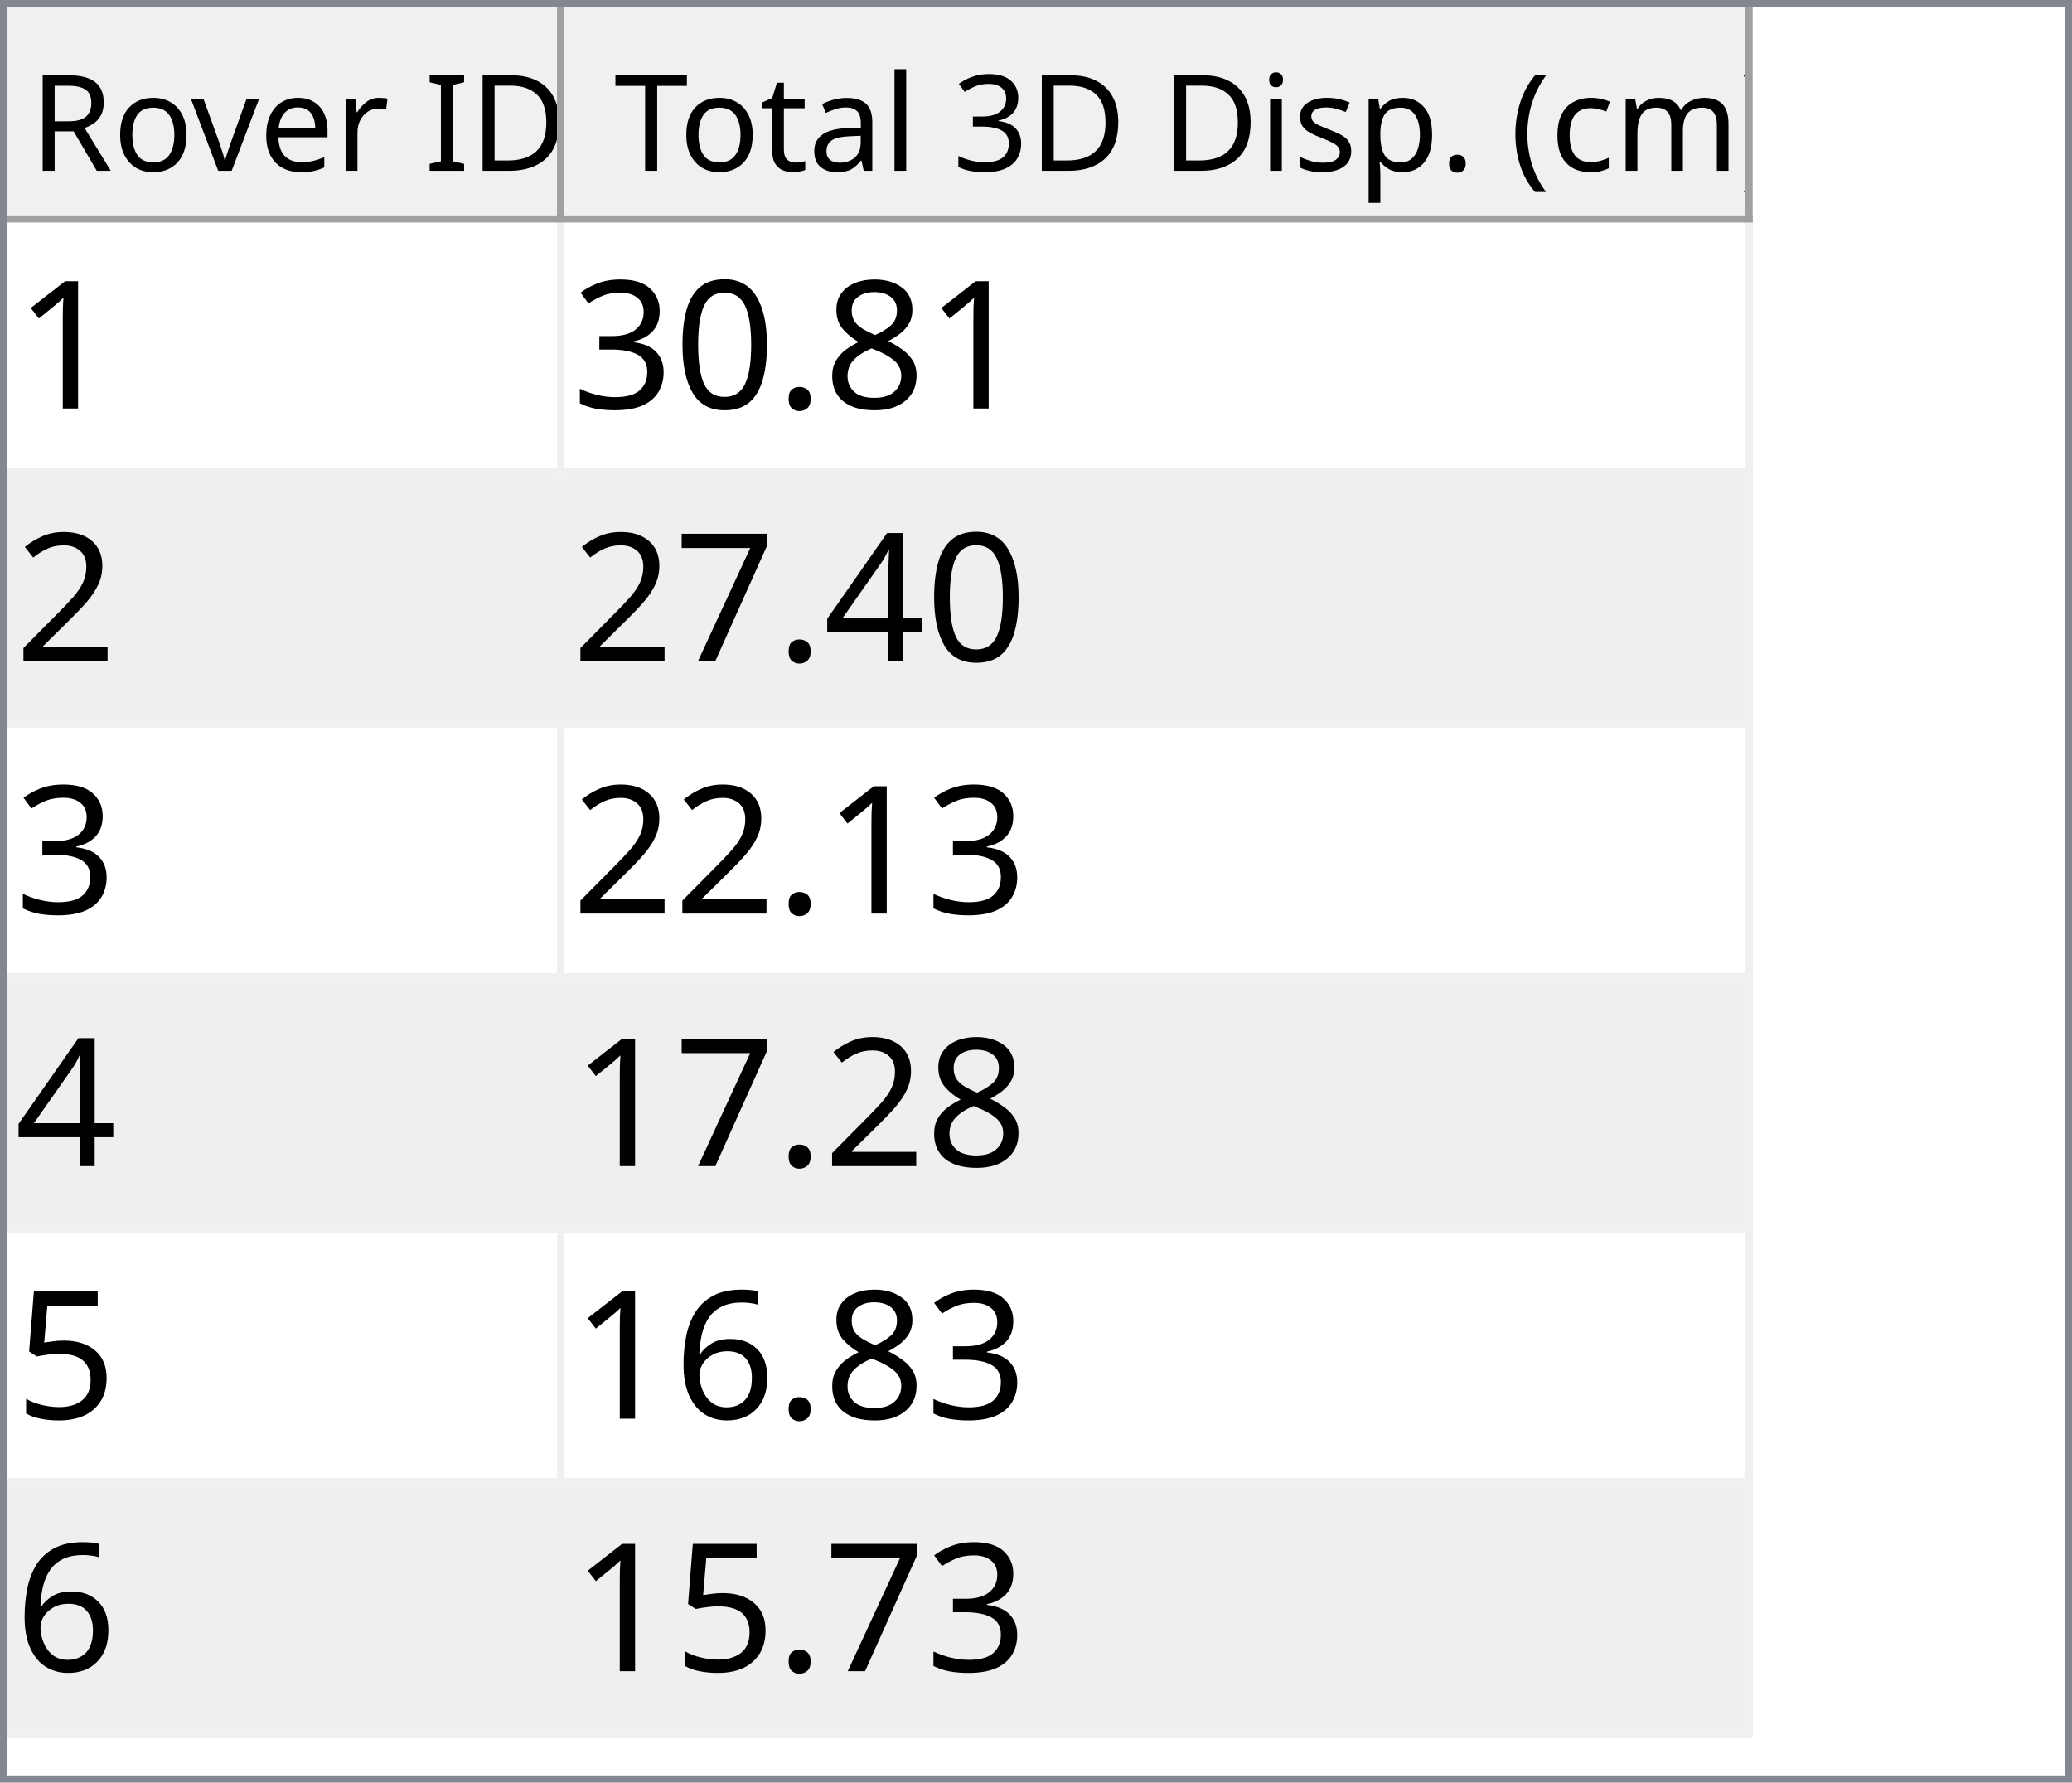
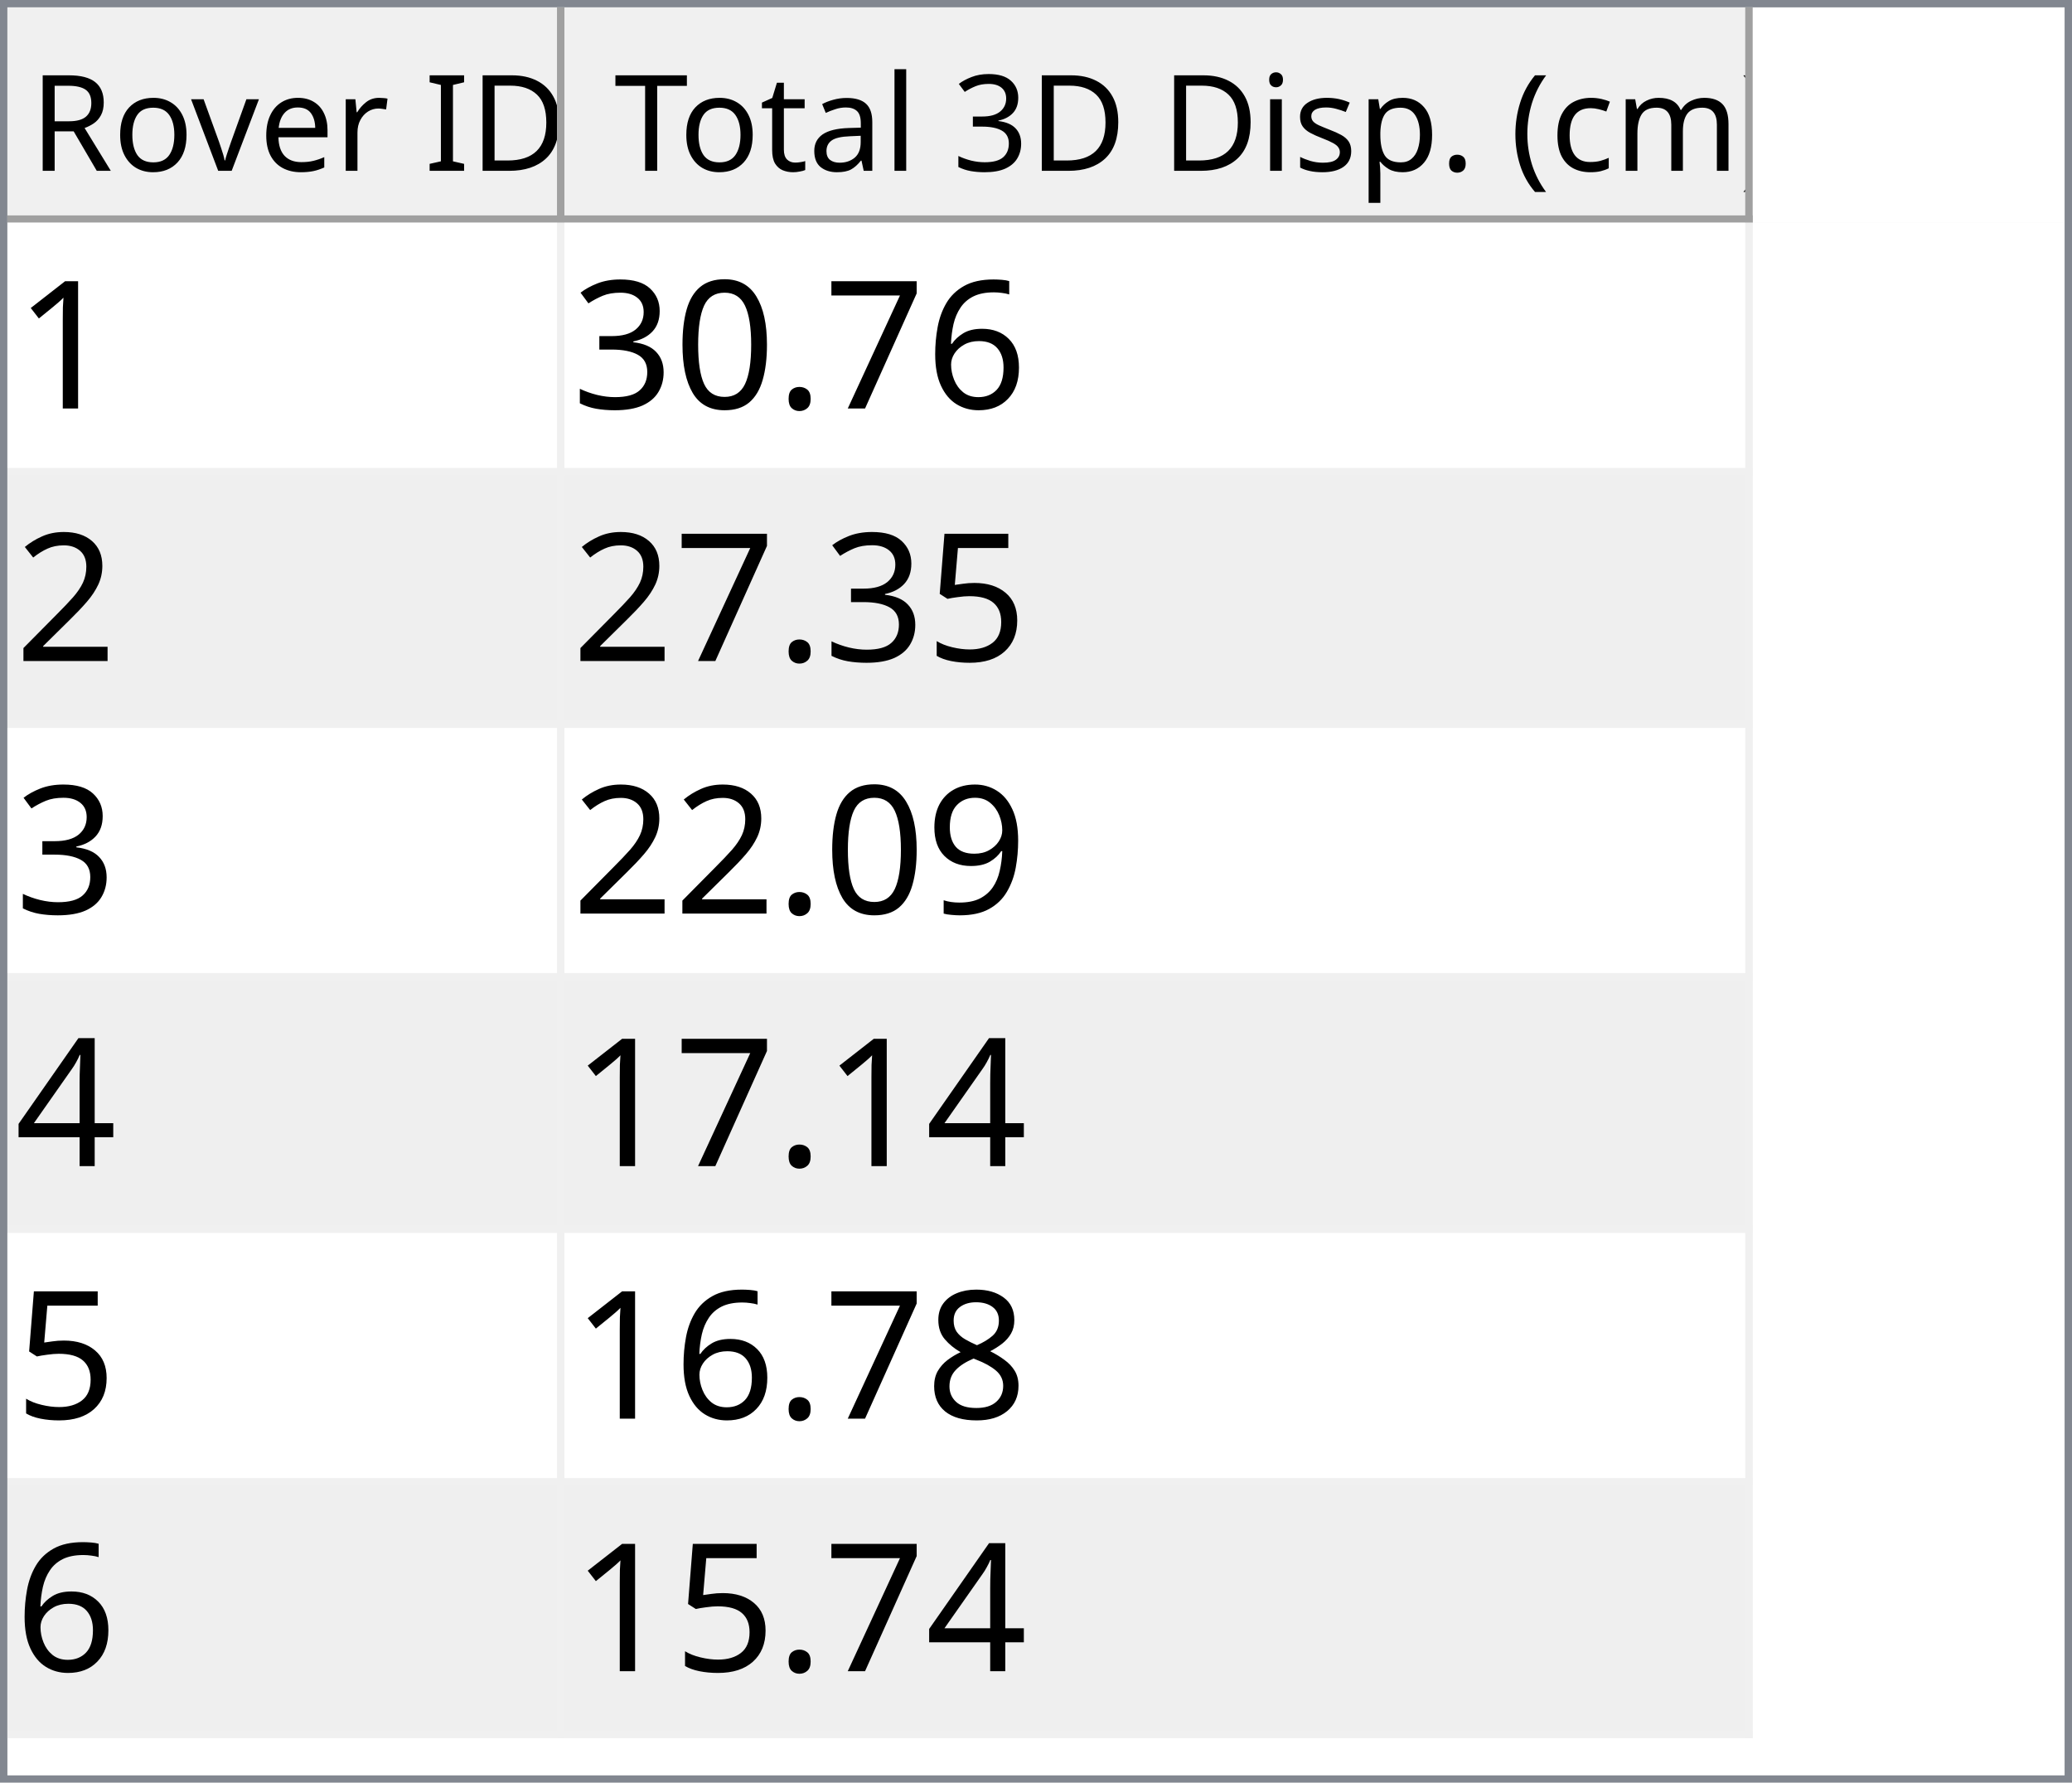
<svg xmlns="http://www.w3.org/2000/svg" style="fill-opacity:1; color-rendering:auto; color-interpolation:auto; text-rendering:auto; stroke:black; stroke-linecap:square; stroke-miterlimit:10; shape-rendering:auto; stroke-opacity:1; fill:black; stroke-dasharray:none; font-weight:normal; stroke-width:1; font-family:'Dialog'; font-style:normal; stroke-linejoin:miter; font-size:12px; stroke-dashoffset:0; image-rendering:auto;" width="279" height="240">
  <defs id="genericDefs" />
  <g>
    <defs id="defs1">
      <clipPath clipPathUnits="userSpaceOnUse" id="clipPath1">
        <path d="M0 0 L279 0 L279 240 L0 240 L0 0 Z" />
      </clipPath>
      <clipPath clipPathUnits="userSpaceOnUse" id="clipPath2">
        <path d="M0 0 L0 240 L279 240 L279 0 Z" />
      </clipPath>
      <clipPath clipPathUnits="userSpaceOnUse" id="clipPath3">
        <path d="M0 0 L0 29 L277 29 L277 0 Z" />
      </clipPath>
      <clipPath clipPathUnits="userSpaceOnUse" id="clipPath4">
        <path d="M0 0 L0 29 L75 29 L75 0 Z" />
      </clipPath>
      <clipPath clipPathUnits="userSpaceOnUse" id="clipPath5">
        <path d="M1 1 L1 28 L74 28 L74 1 Z" />
      </clipPath>
      <clipPath clipPathUnits="userSpaceOnUse" id="clipPath6">
        <path d="M0 0 L0 27 L73 27 L73 0 Z" />
      </clipPath>
      <clipPath clipPathUnits="userSpaceOnUse" id="clipPath7">
        <path d="M-0.5 -0.5 L-0.5 28.5 L74.5 28.5 L74.5 -0.5 Z" />
      </clipPath>
      <clipPath clipPathUnits="userSpaceOnUse" id="clipPath8">
        <path d="M0 0 L0 29 L160 29 L160 0 Z" />
      </clipPath>
      <clipPath clipPathUnits="userSpaceOnUse" id="clipPath9">
        <path d="M1 1 L1 28 L159 28 L159 1 Z" />
      </clipPath>
      <clipPath clipPathUnits="userSpaceOnUse" id="clipPath10">
        <path d="M0 0 L0 27 L158 27 L158 0 Z" />
      </clipPath>
      <clipPath clipPathUnits="userSpaceOnUse" id="clipPath11">
        <path d="M-0.5 -0.5 L-0.5 28.5 L159.5 28.5 L159.5 -0.5 Z" />
      </clipPath>
      <clipPath clipPathUnits="userSpaceOnUse" id="clipPath12">
        <path d="M0 0 L0 209 L277 209 L277 0 Z" />
      </clipPath>
      <clipPath clipPathUnits="userSpaceOnUse" id="clipPath13">
        <path d="M0 0 L0 204 L235 204 L235 0 Z" />
      </clipPath>
      <clipPath clipPathUnits="userSpaceOnUse" id="clipPath14">
        <path d="M-0.5 -0.5 L-0.5 203.5 L234.5 203.5 L234.5 -0.5 Z" />
      </clipPath>
      <clipPath clipPathUnits="userSpaceOnUse" id="clipPath15">
        <path d="M0 0 L0 33 L74 33 L74 0 Z" />
      </clipPath>
      <clipPath clipPathUnits="userSpaceOnUse" id="clipPath16">
        <path d="M0 0 L0 33 L159 33 L159 0 Z" />
      </clipPath>
      <font horiz-adv-x="64.551" id="font1">
        <font-face ascent="107.91" descent="25.098" units-per-em="100" style="font-style:normal; font-family:Segoe UI; font-weight:normal;" />
        <missing-glyph horiz-adv-x="64.551" d="M8.109 0 L8.109 68.266 L56.453 68.266 L56.453 0 L8.109 0 ZM15.328 7.234 L49.219 7.234 L49.219 61.031 L15.328 61.031 L15.328 7.234 Z" />
        <glyph unicode="D" horiz-adv-x="70.117" d="M9.188 0 L9.188 70.016 L28.516 70.016 Q65.531 70.016 65.531 35.891 Q65.531 19.672 55.25 9.836 Q44.969 0 27.734 0 L9.188 0 ZM17.391 62.594 L17.391 7.422 L27.828 7.422 Q41.609 7.422 49.273 14.797 Q56.938 22.172 56.938 35.688 Q56.938 62.594 28.328 62.594 L17.391 62.594 Z" />
        <glyph unicode="I" horiz-adv-x="26.611" d="M17.391 0 L9.188 0 L9.188 70.016 L17.391 70.016 L17.391 0 Z" />
        <glyph unicode=" " horiz-adv-x="27.393" d="" />
        <glyph unicode="r" horiz-adv-x="34.766" d="M34.188 41.891 Q32.078 43.5 28.125 43.5 Q23 43.5 19.555 38.672 Q16.109 33.844 16.109 25.484 L16.109 0 L8.109 0 L8.109 50 L16.109 50 L16.109 39.703 L16.312 39.703 Q18.016 44.969 21.531 47.922 Q25.047 50.875 29.391 50.875 Q32.516 50.875 34.188 50.203 L34.188 41.891 Z" />
        <glyph unicode="e" horiz-adv-x="52.295" d="M48.297 23 L12.984 23 Q13.188 14.656 17.484 10.109 Q21.781 5.562 29.297 5.562 Q37.75 5.562 44.828 11.141 L44.828 3.609 Q38.234 -1.172 27.391 -1.172 Q16.797 -1.172 10.742 5.641 Q4.688 12.453 4.688 24.812 Q4.688 36.469 11.305 43.82 Q17.922 51.172 27.734 51.172 Q37.547 51.172 42.922 44.828 Q48.297 38.484 48.297 27.203 L48.297 23 ZM40.094 29.781 Q40.047 36.719 36.75 40.578 Q33.453 44.438 27.594 44.438 Q21.922 44.438 17.969 40.383 Q14.016 36.328 13.094 29.781 L40.094 29.781 Z" />
        <glyph unicode="v" horiz-adv-x="47.9" d="M47.406 50 L27.484 0 L19.625 0 L0.688 50 L9.469 50 L22.172 13.672 Q23.578 9.672 23.922 6.688 L24.125 6.688 Q24.609 10.453 25.688 13.484 L38.969 50 L47.406 50 Z" />
        <glyph unicode="o" horiz-adv-x="58.594" d="M29 -1.172 Q17.922 -1.172 11.305 5.836 Q4.688 12.844 4.688 24.422 Q4.688 37.016 11.57 44.094 Q18.453 51.172 30.172 51.172 Q41.359 51.172 47.633 44.289 Q53.906 37.406 53.906 25.203 Q53.906 13.234 47.141 6.031 Q40.375 -1.172 29 -1.172 ZM29.594 44.438 Q21.875 44.438 17.383 39.188 Q12.891 33.938 12.891 24.703 Q12.891 15.828 17.43 10.695 Q21.969 5.562 29.594 5.562 Q37.359 5.562 41.531 10.594 Q45.703 15.625 45.703 24.906 Q45.703 34.281 41.531 39.359 Q37.359 44.438 29.594 44.438 Z" />
        <glyph unicode="R" horiz-adv-x="59.814" d="M59.375 0 L49.609 0 L37.891 19.625 Q36.281 22.359 34.766 24.289 Q33.25 26.219 31.664 27.438 Q30.078 28.656 28.25 29.219 Q26.422 29.781 24.125 29.781 L17.391 29.781 L17.391 0 L9.188 0 L9.188 70.016 L30.078 70.016 Q34.672 70.016 38.555 68.867 Q42.438 67.719 45.289 65.375 Q48.141 63.031 49.758 59.547 Q51.375 56.062 51.375 51.375 Q51.375 47.703 50.273 44.656 Q49.172 41.609 47.148 39.211 Q45.125 36.812 42.266 35.133 Q39.406 33.453 35.844 32.516 L35.844 32.328 Q37.594 31.547 38.891 30.547 Q40.188 29.547 41.359 28.18 Q42.531 26.812 43.68 25.078 Q44.828 23.344 46.234 21.047 L59.375 0 ZM17.391 62.594 L17.391 37.203 L28.516 37.203 Q31.594 37.203 34.203 38.133 Q36.812 39.062 38.719 40.797 Q40.625 42.531 41.703 45.047 Q42.781 47.562 42.781 50.688 Q42.781 56.297 39.141 59.445 Q35.5 62.594 28.609 62.594 L17.391 62.594 Z" />
        <glyph unicode=")" horiz-adv-x="30.176" d="M8.297 -15.922 L1.172 -15.922 Q16.406 2.344 16.406 26.812 Q16.406 51.469 1.078 70.016 L8.297 70.016 Q23.531 52.156 23.531 26.703 Q23.531 1.375 8.297 -15.922 Z" />
        <glyph unicode="m" horiz-adv-x="86.133" d="M79.109 0 L71.094 0 L71.094 28.719 Q71.094 37.016 68.531 40.727 Q65.969 44.438 59.906 44.438 Q54.781 44.438 51.195 39.75 Q47.609 35.062 47.609 28.516 L47.609 0 L39.594 0 L39.594 29.688 Q39.594 44.438 28.219 44.438 Q22.953 44.438 19.531 40.016 Q16.109 35.594 16.109 28.516 L16.109 0 L8.109 0 L8.109 50 L16.109 50 L16.109 42.094 L16.312 42.094 Q21.625 51.172 31.844 51.172 Q36.969 51.172 40.773 48.312 Q44.578 45.453 46 40.828 Q51.562 51.172 62.594 51.172 Q79.109 51.172 79.109 30.812 L79.109 0 Z" />
        <glyph unicode="c" horiz-adv-x="46.191" d="M42.188 2.297 Q36.422 -1.172 28.516 -1.172 Q17.828 -1.172 11.258 5.789 Q4.688 12.75 4.688 23.828 Q4.688 36.188 11.766 43.68 Q18.844 51.172 30.672 51.172 Q37.25 51.172 42.281 48.734 L42.281 40.531 Q36.719 44.438 30.375 44.438 Q22.703 44.438 17.797 38.945 Q12.891 33.453 12.891 24.516 Q12.891 15.719 17.508 10.641 Q22.125 5.562 29.891 5.562 Q36.422 5.562 42.188 9.906 L42.188 2.297 Z" />
        <glyph unicode="(" horiz-adv-x="30.176" d="M29.109 -15.922 L21.969 -15.922 Q6.844 1.375 6.844 26.703 Q6.844 52.156 21.969 70.016 L29.203 70.016 Q13.875 51.469 13.875 26.812 Q13.875 2.344 29.109 -15.922 Z" />
        <glyph unicode="." horiz-adv-x="21.68" d="M10.891 -1.078 Q8.641 -1.078 7.055 0.539 Q5.469 2.156 5.469 4.391 Q5.469 6.641 7.055 8.273 Q8.641 9.906 10.891 9.906 Q13.188 9.906 14.797 8.273 Q16.406 6.641 16.406 4.391 Q16.406 2.156 14.797 0.539 Q13.188 -1.078 10.891 -1.078 Z" />
        <glyph unicode="p" horiz-adv-x="58.789" d="M16.312 7.234 L16.109 7.234 L16.109 -23 L8.109 -23 L8.109 50 L16.109 50 L16.109 41.219 L16.312 41.219 Q22.219 51.172 33.594 51.172 Q43.266 51.172 48.688 44.461 Q54.109 37.75 54.109 26.469 Q54.109 13.922 48 6.375 Q41.891 -1.172 31.297 -1.172 Q21.578 -1.172 16.312 7.234 ZM16.109 27.391 L16.109 20.406 Q16.109 14.203 20.141 9.883 Q24.172 5.562 30.375 5.562 Q37.641 5.562 41.773 11.133 Q45.906 16.703 45.906 26.609 Q45.906 34.969 42.047 39.703 Q38.188 44.438 31.594 44.438 Q24.609 44.438 20.359 39.578 Q16.109 34.719 16.109 27.391 Z" />
        <glyph unicode="s" horiz-adv-x="42.432" d="M5.078 1.812 L5.078 10.406 Q11.625 5.562 19.484 5.562 Q30.031 5.562 30.031 12.594 Q30.031 14.594 29.125 15.992 Q28.219 17.391 26.68 18.461 Q25.141 19.531 23.07 20.383 Q21 21.234 18.609 22.172 Q15.281 23.484 12.766 24.828 Q10.25 26.172 8.57 27.859 Q6.891 29.547 6.031 31.695 Q5.172 33.844 5.172 36.719 Q5.172 40.234 6.789 42.945 Q8.406 45.656 11.086 47.484 Q13.766 49.312 17.211 50.242 Q20.656 51.172 24.312 51.172 Q30.812 51.172 35.938 48.922 L35.938 40.828 Q30.422 44.438 23.25 44.438 Q21 44.438 19.195 43.922 Q17.391 43.406 16.094 42.477 Q14.797 41.547 14.086 40.258 Q13.375 38.969 13.375 37.406 Q13.375 35.453 14.086 34.133 Q14.797 32.812 16.164 31.789 Q17.531 30.766 19.484 29.938 Q21.438 29.109 23.922 28.125 Q27.25 26.859 29.883 25.516 Q32.516 24.172 34.375 22.484 Q36.234 20.797 37.234 18.602 Q38.234 16.406 38.234 13.375 Q38.234 9.672 36.602 6.938 Q34.969 4.203 32.234 2.398 Q29.5 0.594 25.93 -0.289 Q22.359 -1.172 18.453 -1.172 Q10.75 -1.172 5.078 1.812 Z" />
        <glyph unicode="i" horiz-adv-x="24.219" d="M12.203 62.703 Q10.062 62.703 8.547 64.164 Q7.031 65.625 7.031 67.875 Q7.031 70.125 8.547 71.609 Q10.062 73.094 12.203 73.094 Q14.406 73.094 15.945 71.609 Q17.484 70.125 17.484 67.875 Q17.484 65.719 15.945 64.211 Q14.406 62.703 12.203 62.703 ZM16.109 0 L8.109 0 L8.109 50 L16.109 50 L16.109 0 Z" />
        <glyph unicode="3" horiz-adv-x="53.906" d="M46.531 19.828 Q46.531 15.094 44.75 11.211 Q42.969 7.328 39.719 4.57 Q36.469 1.812 31.93 0.297 Q27.391 -1.219 21.922 -1.219 Q11.922 -1.219 6 2.594 L6 11.188 Q13.094 5.609 22.219 5.609 Q25.875 5.609 28.828 6.539 Q31.781 7.469 33.906 9.227 Q36.031 10.984 37.18 13.477 Q38.328 15.969 38.328 19.094 Q38.328 32.812 18.797 32.812 L12.984 32.812 L12.984 39.594 L18.5 39.594 Q35.797 39.594 35.797 52.484 Q35.797 64.406 22.609 64.406 Q15.188 64.406 8.688 59.422 L8.688 67.188 Q15.375 71.188 24.609 71.188 Q29 71.188 32.57 69.969 Q36.141 68.75 38.68 66.555 Q41.219 64.359 42.609 61.281 Q44 58.203 44 54.5 Q44 40.672 30.031 36.719 L30.031 36.531 Q33.594 36.141 36.625 34.797 Q39.656 33.453 41.852 31.305 Q44.047 29.156 45.289 26.25 Q46.531 23.344 46.531 19.828 Z" />
        <glyph unicode="l" horiz-adv-x="24.219" d="M16.109 0 L8.109 0 L8.109 74.031 L16.109 74.031 L16.109 0 Z" />
        <glyph unicode="a" horiz-adv-x="50.879" d="M43.891 0 L35.891 0 L35.891 7.812 L35.688 7.812 Q30.469 -1.172 20.312 -1.172 Q12.844 -1.172 8.617 2.781 Q4.391 6.734 4.391 13.281 Q4.391 27.297 20.906 29.594 L35.891 31.688 Q35.891 44.438 25.594 44.438 Q16.547 44.438 9.281 38.281 L9.281 46.484 Q16.656 51.172 26.266 51.172 Q43.891 51.172 43.891 32.516 L43.891 0 ZM35.891 25.297 L23.828 23.641 Q18.266 22.859 15.43 20.875 Q12.594 18.891 12.594 13.875 Q12.594 10.203 15.211 7.883 Q17.828 5.562 22.172 5.562 Q28.125 5.562 32.008 9.742 Q35.891 13.922 35.891 20.312 L35.891 25.297 Z" />
        <glyph unicode="t" horiz-adv-x="33.887" d="M31.297 0.484 Q28.469 -1.078 23.828 -1.078 Q10.688 -1.078 10.688 13.578 L10.688 43.172 L2.094 43.172 L2.094 50 L10.688 50 L10.688 62.203 L18.703 64.797 L18.703 50 L31.297 50 L31.297 43.172 L18.703 43.172 L18.703 14.984 Q18.703 9.969 20.414 7.82 Q22.125 5.672 26.078 5.672 Q29.109 5.672 31.297 7.328 L31.297 0.484 Z" />
        <glyph unicode="T" horiz-adv-x="52.393" d="M50.594 62.594 L30.375 62.594 L30.375 0 L22.172 0 L22.172 62.594 L2 62.594 L2 70.016 L50.594 70.016 L50.594 62.594 Z" />
      </font>
      <font horiz-adv-x="75.0" id="font2">
        <font-face ascent="100.537" descent="21.973" units-per-em="100" style="font-style:normal; font-family:sans-serif; font-weight:normal;" />
        <missing-glyph horiz-adv-x="75.0" d="M12.5 0 L12.5 62.5 L62.5 62.5 L62.5 0 L12.5 0 ZM14.062 1.562 L60.938 1.562 L60.938 60.938 L14.062 60.938 L14.062 1.562 Z" />
        <glyph unicode="1" horiz-adv-x="55.615" d="M37.25 0 L28.469 0 L28.469 56 Q25.297 52.984 20.141 49.953 Q14.984 46.922 10.891 45.406 L10.891 53.906 Q18.266 57.375 23.781 62.305 Q29.297 67.234 31.594 71.875 L37.25 71.875 L37.25 0 Z" />
-         <glyph unicode="8" horiz-adv-x="55.615" d="M17.672 38.812 Q12.203 40.828 9.57 44.539 Q6.938 48.25 6.938 53.422 Q6.938 61.234 12.555 66.555 Q18.172 71.875 27.484 71.875 Q36.859 71.875 42.578 66.43 Q48.297 60.984 48.297 53.172 Q48.297 48.188 45.68 44.508 Q43.062 40.828 37.75 38.812 Q44.344 36.672 47.781 31.883 Q51.219 27.094 51.219 20.453 Q51.219 11.281 44.727 5.031 Q38.234 -1.219 27.641 -1.219 Q17.047 -1.219 10.547 5.055 Q4.047 11.328 4.047 20.703 Q4.047 27.688 7.594 32.398 Q11.141 37.109 17.672 38.812 ZM15.922 53.719 Q15.922 48.641 19.195 45.414 Q22.469 42.188 27.688 42.188 Q32.766 42.188 36.016 45.383 Q39.266 48.578 39.266 53.219 Q39.266 58.062 35.914 61.359 Q32.562 64.656 27.594 64.656 Q22.562 64.656 19.242 61.43 Q15.922 58.203 15.922 53.719 ZM13.094 20.656 Q13.094 16.891 14.875 13.375 Q16.656 9.859 20.172 7.93 Q23.688 6 27.734 6 Q34.031 6 38.133 10.055 Q42.234 14.109 42.234 20.359 Q42.234 26.703 38.016 30.859 Q33.797 35.016 27.438 35.016 Q21.234 35.016 17.164 30.914 Q13.094 26.812 13.094 20.656 Z" />
+         <glyph unicode="6" horiz-adv-x="55.615" d="M49.75 54.047 L41.016 53.375 Q39.844 58.547 37.703 60.891 Q34.125 64.656 28.906 64.656 Q24.703 64.656 21.531 62.312 Q17.391 59.281 14.992 53.469 Q12.594 47.656 12.5 36.922 Q15.672 41.75 20.266 44.094 Q24.859 46.438 29.891 46.438 Q38.672 46.438 44.852 39.969 Q51.031 33.5 51.031 23.25 Q51.031 16.5 48.125 10.719 Q45.219 4.938 40.141 1.859 Q35.062 -1.219 28.609 -1.219 Q17.625 -1.219 10.695 6.859 Q3.766 14.938 3.766 33.5 Q3.766 54.25 11.422 63.672 Q18.109 71.875 29.438 71.875 Q37.891 71.875 43.289 67.141 Q48.688 62.406 49.75 54.047 ZM13.875 23.188 Q13.875 18.656 15.797 14.508 Q17.719 10.359 21.188 8.18 Q24.656 6 28.469 6 Q34.031 6 38.039 10.492 Q42.047 14.984 42.047 22.703 Q42.047 30.125 38.086 34.398 Q34.125 38.672 28.125 38.672 Q22.172 38.672 18.023 34.398 Q13.875 30.125 13.875 23.188 Z" />
+         <glyph unicode="7" horiz-adv-x="55.615" d="M4.734 62.203 L4.734 70.656 L51.078 70.656 L51.078 63.812 Q44.234 56.547 37.523 44.484 Q30.812 32.422 27.156 19.672 Q24.516 10.688 23.781 0 L14.75 0 Q14.891 8.453 18.062 20.414 Q21.234 32.375 27.172 43.484 Q33.109 54.594 39.797 62.203 L4.734 62.203 Z" />
        <glyph unicode="." horiz-adv-x="27.783" d="M9.078 0 L9.078 10.016 L19.094 10.016 L19.094 0 L9.078 0 Z" />
        <glyph unicode="0" horiz-adv-x="55.615" d="M4.156 35.297 Q4.156 48 6.766 55.742 Q9.375 63.484 14.523 67.68 Q19.672 71.875 27.484 71.875 Q33.25 71.875 37.594 69.555 Q41.938 67.234 44.773 62.867 Q47.609 58.5 49.219 52.227 Q50.828 45.953 50.828 35.297 Q50.828 22.703 48.242 14.969 Q45.656 7.234 40.508 3.008 Q35.359 -1.219 27.484 -1.219 Q17.141 -1.219 11.234 6.203 Q4.156 15.141 4.156 35.297 ZM13.188 35.297 Q13.188 17.672 17.312 11.836 Q21.438 6 27.484 6 Q33.547 6 37.672 11.859 Q41.797 17.719 41.797 35.297 Q41.797 52.984 37.672 58.789 Q33.547 64.594 27.391 64.594 Q21.344 64.594 17.719 59.469 Q13.188 52.938 13.188 35.297 Z" />
        <glyph unicode="3" horiz-adv-x="55.615" d="M4.203 18.891 L12.984 20.062 Q14.5 12.594 18.141 9.297 Q21.781 6 27 6 Q33.203 6 37.477 10.297 Q41.75 14.594 41.75 20.953 Q41.75 27 37.797 30.93 Q33.844 34.859 27.734 34.859 Q25.25 34.859 21.531 33.891 L22.516 41.609 Q23.391 41.5 23.922 41.5 Q29.547 41.5 34.039 44.43 Q38.531 47.359 38.531 53.469 Q38.531 58.297 35.258 61.477 Q31.984 64.656 26.812 64.656 Q21.688 64.656 18.266 61.43 Q14.844 58.203 13.875 51.766 L5.078 53.328 Q6.688 62.156 12.398 67.016 Q18.109 71.875 26.609 71.875 Q32.469 71.875 37.398 69.359 Q42.328 66.844 44.945 62.5 Q47.562 58.156 47.562 53.266 Q47.562 48.641 45.07 44.828 Q42.578 41.016 37.703 38.766 Q44.047 37.312 47.562 32.695 Q51.078 28.078 51.078 21.141 Q51.078 11.766 44.242 5.25 Q37.406 -1.266 26.953 -1.266 Q17.531 -1.266 11.305 4.352 Q5.078 9.969 4.203 18.891 Z" />
        <glyph unicode="2" horiz-adv-x="55.615" d="M50.344 8.453 L50.344 0 L3.031 0 Q2.938 3.172 4.047 6.109 Q5.859 10.938 9.836 15.625 Q13.812 20.312 21.344 26.469 Q33.016 36.031 37.117 41.625 Q41.219 47.219 41.219 52.203 Q41.219 57.422 37.477 61.008 Q33.734 64.594 27.734 64.594 Q21.391 64.594 17.578 60.789 Q13.766 56.984 13.719 50.25 L4.688 51.172 Q5.609 61.281 11.664 66.578 Q17.719 71.875 27.938 71.875 Q38.234 71.875 44.242 66.164 Q50.25 60.453 50.25 52 Q50.25 47.703 48.492 43.555 Q46.734 39.406 42.656 34.812 Q38.578 30.219 29.109 22.219 Q21.188 15.578 18.945 13.211 Q16.703 10.844 15.234 8.453 L50.344 8.453 Z" />
+         <glyph unicode="5" horiz-adv-x="55.615" d="M4.156 18.75 L13.375 19.531 Q14.406 12.797 18.141 9.398 Q21.875 6 27.156 6 Q33.5 6 37.891 10.789 Q42.281 15.578 42.281 23.484 Q42.281 31 38.062 35.352 Q33.844 39.703 27 39.703 Q22.75 39.703 19.336 37.773 Q15.922 35.844 13.969 32.766 L5.719 33.844 L12.641 70.609 L48.25 70.609 L48.25 62.203 L19.672 62.203 L15.828 42.969 Q22.266 47.469 29.344 47.469 Q38.719 47.469 45.164 40.969 Q51.609 34.469 51.609 24.266 Q51.609 14.547 45.953 7.469 Q39.062 -1.219 27.156 -1.219 Q17.391 -1.219 11.211 4.25 Q5.031 9.719 4.156 18.75 Z" />
+         <glyph unicode="9" horiz-adv-x="55.615" d="M5.469 16.547 L13.922 17.328 Q14.984 11.375 18.016 8.688 Q21.047 6 25.781 6 Q29.828 6 32.883 7.859 Q35.938 9.719 37.891 12.82 Q39.844 15.922 41.164 21.195 Q42.484 26.469 42.484 31.938 Q42.484 32.516 42.438 33.688 Q39.797 29.5 35.234 26.883 Q30.672 24.266 25.344 24.266 Q16.453 24.266 10.305 30.711 Q4.156 37.156 4.156 47.703 Q4.156 58.594 10.578 65.234 Q17 71.875 26.656 71.875 Q33.641 71.875 39.43 68.117 Q45.219 64.359 48.219 57.398 Q51.219 50.438 51.219 37.25 Q51.219 23.531 48.242 15.406 Q45.266 7.281 39.383 3.031 Q33.5 -1.219 25.594 -1.219 Q17.188 -1.219 11.867 3.445 Q6.547 8.109 5.469 16.547 ZM41.453 48.141 Q41.453 55.719 37.43 60.156 Q33.406 64.594 27.734 64.594 Q21.875 64.594 17.531 59.812 Q13.188 55.031 13.188 47.406 Q13.188 40.578 17.312 36.305 Q21.438 32.031 27.484 32.031 Q33.594 32.031 37.523 36.305 Q41.453 40.578 41.453 48.141 Z" />
        <glyph unicode="4" horiz-adv-x="55.615" d="M32.328 0 L32.328 17.141 L1.266 17.141 L1.266 25.203 L33.938 71.578 L41.109 71.578 L41.109 25.203 L50.781 25.203 L50.781 17.141 L41.109 17.141 L41.109 0 L32.328 0 ZM32.328 25.203 L32.328 57.469 L9.906 25.203 L32.328 25.203 Z" />
-         <glyph unicode="7" horiz-adv-x="55.615" d="M4.734 62.203 L4.734 70.656 L51.078 70.656 L51.078 63.812 Q44.234 56.547 37.523 44.484 Q30.812 32.422 27.156 19.672 Q24.516 10.688 23.781 0 L14.75 0 Q14.891 8.453 18.062 20.414 Q21.234 32.375 27.172 43.484 Q33.109 54.594 39.797 62.203 L4.734 62.203 Z" />
-         <glyph unicode="5" horiz-adv-x="55.615" d="M4.156 18.75 L13.375 19.531 Q14.406 12.797 18.141 9.398 Q21.875 6 27.156 6 Q33.5 6 37.891 10.789 Q42.281 15.578 42.281 23.484 Q42.281 31 38.062 35.352 Q33.844 39.703 27 39.703 Q22.75 39.703 19.336 37.773 Q15.922 35.844 13.969 32.766 L5.719 33.844 L12.641 70.609 L48.25 70.609 L48.25 62.203 L19.672 62.203 L15.828 42.969 Q22.266 47.469 29.344 47.469 Q38.719 47.469 45.164 40.969 Q51.609 34.469 51.609 24.266 Q51.609 14.547 45.953 7.469 Q39.062 -1.219 27.156 -1.219 Q17.391 -1.219 11.211 4.25 Q5.031 9.719 4.156 18.75 Z" />
-         <glyph unicode="6" horiz-adv-x="55.615" d="M49.75 54.047 L41.016 53.375 Q39.844 58.547 37.703 60.891 Q34.125 64.656 28.906 64.656 Q24.703 64.656 21.531 62.312 Q17.391 59.281 14.992 53.469 Q12.594 47.656 12.5 36.922 Q15.672 41.75 20.266 44.094 Q24.859 46.438 29.891 46.438 Q38.672 46.438 44.852 39.969 Q51.031 33.5 51.031 23.25 Q51.031 16.5 48.125 10.719 Q45.219 4.938 40.141 1.859 Q35.062 -1.219 28.609 -1.219 Q17.625 -1.219 10.695 6.859 Q3.766 14.938 3.766 33.5 Q3.766 54.25 11.422 63.672 Q18.109 71.875 29.438 71.875 Q37.891 71.875 43.289 67.141 Q48.688 62.406 49.75 54.047 ZM13.875 23.188 Q13.875 18.656 15.797 14.508 Q17.719 10.359 21.188 8.18 Q24.656 6 28.469 6 Q34.031 6 38.039 10.492 Q42.047 14.984 42.047 22.703 Q42.047 30.125 38.086 34.398 Q34.125 38.672 28.125 38.672 Q22.172 38.672 18.023 34.398 Q13.875 30.125 13.875 23.188 Z" />
+         <glyph unicode="8" horiz-adv-x="55.615" d="M17.672 38.812 Q12.203 40.828 9.57 44.539 Q6.938 48.25 6.938 53.422 Q6.938 61.234 12.555 66.555 Q18.172 71.875 27.484 71.875 Q36.859 71.875 42.578 66.43 Q48.297 60.984 48.297 53.172 Q48.297 48.188 45.68 44.508 Q43.062 40.828 37.75 38.812 Q44.344 36.672 47.781 31.883 Q51.219 27.094 51.219 20.453 Q51.219 11.281 44.727 5.031 Q38.234 -1.219 27.641 -1.219 Q17.047 -1.219 10.547 5.055 Q4.047 11.328 4.047 20.703 Q4.047 27.688 7.594 32.398 Q11.141 37.109 17.672 38.812 ZM15.922 53.719 Q15.922 48.641 19.195 45.414 Q22.469 42.188 27.688 42.188 Q32.766 42.188 36.016 45.383 Q39.266 48.578 39.266 53.219 Q39.266 58.062 35.914 61.359 Q32.562 64.656 27.594 64.656 Q22.562 64.656 19.242 61.43 Q15.922 58.203 15.922 53.719 ZM13.094 20.656 Q13.094 16.891 14.875 13.375 Q16.656 9.859 20.172 7.93 Q23.688 6 27.734 6 Q34.031 6 38.133 10.055 Q42.234 14.109 42.234 20.359 Q42.234 26.703 38.016 30.859 Q33.797 35.016 27.438 35.016 Q21.234 35.016 17.164 30.914 Q13.094 26.812 13.094 20.656 Z" />
      </font>
    </defs>
    <g style="fill:white; stroke:white;">
      <rect x="0" y="0" width="279" style="clip-path:url(#clipPath1); stroke:none;" height="240" />
    </g>
    <g style="fill:white; text-rendering:optimizeSpeed; color-rendering:optimizeSpeed; image-rendering:optimizeSpeed; shape-rendering:crispEdges; stroke:white; color-interpolation:sRGB;">
      <rect x="0" width="279" height="240" y="0" style="stroke:none;" />
      <path style="stroke:none;" d="M0 240 L279 240 L279 0 L0 0 Z" />
    </g>
    <g style="fill:rgb(240,240,240); font-size:18px; font-family:'Segoe UI'; stroke:rgb(240,240,240);">
      <rect x="0" y="0" width="279" style="clip-path:url(#clipPath2); stroke:none;" height="240" />
    </g>
    <g style="fill:rgb(130,135,144); font-size:18px; font-family:'Segoe UI'; stroke:rgb(130,135,144);">
      <path d="M0 0 L279 0 L279 240 L0 240 L0 0 ZM1 1 L278 1 L278 239 L1 239 L1 1 Z" style="fill-rule:evenodd; clip-path:url(#clipPath2); stroke:none;" />
    </g>
    <g style="fill:white; font-size:18px; font-family:'Segoe UI'; stroke:white;" transform="translate(1,1)">
      <rect x="0" y="0" width="277" style="clip-path:url(#clipPath3); stroke:none;" height="29" />
    </g>
    <g style="fill:rgb(240,240,240); font-size:18px; font-family:'Segoe UI'; stroke:rgb(240,240,240);" transform="translate(1,1)">
      <rect x="0" y="0" width="75" style="clip-path:url(#clipPath4); stroke:none;" height="29" />
    </g>
    <g style="font-family:'Segoe UI'; font-size:18px;" transform="translate(2,2)">
      <text x="2" xml:space="preserve" y="21" style="clip-path:url(#clipPath6); stroke:none;">Rover ID</text>
    </g>
    <g transform="translate(1.5,1.5)" style="fill:rgb(160,160,160); font-size:18px; font-family:'Segoe UI'; stroke:rgb(160,160,160); stroke-linejoin:bevel;">
      <line x1="74" x2="74" y1="0" style="fill:none; clip-path:url(#clipPath7);" y2="28" />
    </g>
    <g transform="matrix(1,0,0,1,1,1) translate(0.5,0.5)" style="fill:rgb(160,160,160); font-size:18px; font-family:'Segoe UI'; stroke:rgb(160,160,160); stroke-linejoin:bevel;">
      <line x1="0" x2="74" y1="28" style="fill:none; clip-path:url(#clipPath7);" y2="28" />
    </g>
    <g style="fill:rgb(240,240,240); font-size:18px; font-family:'Segoe UI'; stroke:rgb(240,240,240);" transform="translate(76,1)">
      <rect x="0" y="0" width="160" style="clip-path:url(#clipPath8); stroke:none;" height="29" />
    </g>
    <g style="font-family:'Segoe UI'; font-size:18px;" transform="translate(77,2)">
      <text x="1" xml:space="preserve" y="21" style="clip-path:url(#clipPath10); stroke:none;"> Total 3D Disp. (cm)</text>
    </g>
    <g transform="translate(76.5,1.5)" style="fill:rgb(160,160,160); font-size:18px; font-family:'Segoe UI'; stroke:rgb(160,160,160); stroke-linejoin:bevel;">
      <line x1="159" x2="159" y1="0" style="fill:none; clip-path:url(#clipPath11);" y2="28" />
    </g>
    <g transform="matrix(1,0,0,1,76,1) translate(0.5,0.5)" style="fill:rgb(160,160,160); font-size:18px; font-family:'Segoe UI'; stroke:rgb(160,160,160); stroke-linejoin:bevel;">
      <line x1="0" x2="159" y1="28" style="fill:none; clip-path:url(#clipPath11);" y2="28" />
    </g>
    <g style="fill:white; font-size:18px; font-family:'Segoe UI'; stroke:white;" transform="translate(1,30)">
      <rect x="0" y="0" width="277" style="clip-path:url(#clipPath12); stroke:none;" height="209" />
    </g>
    <g style="fill:rgb(240,240,240); font-size:24px; font-family:sans-serif; stroke:rgb(240,240,240);" transform="translate(1,30)">
      <rect x="0" y="0" width="235" style="clip-path:url(#clipPath13); stroke:none;" height="204" />
      <line transform="translate(0.5,0.5)" x1="0" x2="234" y1="33" style="clip-path:url(#clipPath14); fill:none; stroke-linejoin:bevel;" y2="33" />
    </g>
    <g transform="matrix(1,0,0,1,1,30) translate(0.5,0.5)" style="fill:rgb(240,240,240); font-size:24px; font-family:sans-serif; stroke:rgb(240,240,240); stroke-linejoin:bevel;">
      <line x1="0" x2="234" y1="67" style="fill:none; clip-path:url(#clipPath14);" y2="67" />
    </g>
    <g transform="matrix(1,0,0,1,1,30) translate(0.5,0.5)" style="fill:rgb(240,240,240); font-size:24px; font-family:sans-serif; stroke:rgb(240,240,240); stroke-linejoin:bevel;">
      <line x1="0" x2="234" y1="101" style="fill:none; clip-path:url(#clipPath14);" y2="101" />
    </g>
    <g transform="matrix(1,0,0,1,1,30) translate(0.5,0.5)" style="fill:rgb(240,240,240); font-size:24px; font-family:sans-serif; stroke:rgb(240,240,240); stroke-linejoin:bevel;">
      <line x1="0" x2="234" y1="135" style="fill:none; clip-path:url(#clipPath14);" y2="135" />
    </g>
    <g transform="matrix(1,0,0,1,1,30) translate(0.5,0.5)" style="fill:rgb(240,240,240); font-size:24px; font-family:sans-serif; stroke:rgb(240,240,240); stroke-linejoin:bevel;">
      <line x1="0" x2="234" y1="169" style="fill:none; clip-path:url(#clipPath14);" y2="169" />
    </g>
    <g transform="matrix(1,0,0,1,1,30) translate(0.5,0.5)" style="fill:rgb(240,240,240); font-size:24px; font-family:sans-serif; stroke:rgb(240,240,240); stroke-linejoin:bevel;">
      <line x1="0" x2="234" y1="203" style="fill:none; clip-path:url(#clipPath14);" y2="203" />
    </g>
    <g transform="matrix(1,0,0,1,1,30) translate(0.5,0.5)" style="fill:rgb(240,240,240); font-size:24px; font-family:sans-serif; stroke:rgb(240,240,240); stroke-linejoin:bevel;">
      <line x1="74" x2="74" y1="0" style="fill:none; clip-path:url(#clipPath14);" y2="203" />
    </g>
    <g transform="matrix(1,0,0,1,1,30) translate(0.5,0.5)" style="fill:rgb(240,240,240); font-size:24px; font-family:sans-serif; stroke:rgb(240,240,240); stroke-linejoin:bevel;">
      <line x1="234" x2="234" y1="0" style="fill:none; clip-path:url(#clipPath14);" y2="203" />
    </g>
    <g style="fill:white; font-size:24px; font-family:sans-serif; stroke:white;" transform="matrix(1,0,0,1,1,30)">
      <rect x="0" y="0" width="74" style="clip-path:url(#clipPath15); stroke:none;" height="33" />
      <text x="1" y="25" style="fill:black; clip-path:url(#clipPath15); stroke:none;" xml:space="preserve">1</text>
    </g>
    <g style="fill:white; font-size:24px; font-family:sans-serif; stroke:white;" transform="matrix(1,0,0,1,1,30) translate(75,0)">
      <rect x="0" y="0" width="159" style="clip-path:url(#clipPath16); stroke:none;" height="33" />
-       <text x="1" y="25" style="fill:black; clip-path:url(#clipPath16); stroke:none;" xml:space="preserve">30.81</text>
+       <text x="1" y="25" style="fill:black; clip-path:url(#clipPath16); stroke:none;" xml:space="preserve">30.76</text>
    </g>
    <g style="fill:rgb(239,239,239); font-size:24px; font-family:sans-serif; stroke:rgb(239,239,239);" transform="matrix(1,0,0,1,1,30) translate(0,34)">
      <rect x="0" y="0" width="74" style="clip-path:url(#clipPath15); stroke:none;" height="33" />
      <text x="1" y="25" style="fill:black; clip-path:url(#clipPath15); stroke:none;" xml:space="preserve">2</text>
    </g>
    <g style="fill:rgb(239,239,239); font-size:24px; font-family:sans-serif; stroke:rgb(239,239,239);" transform="matrix(1,0,0,1,1,30) translate(75,34)">
      <rect x="0" y="0" width="159" style="clip-path:url(#clipPath16); stroke:none;" height="33" />
-       <text x="1" y="25" style="fill:black; clip-path:url(#clipPath16); stroke:none;" xml:space="preserve">27.40</text>
+       <text x="1" y="25" style="fill:black; clip-path:url(#clipPath16); stroke:none;" xml:space="preserve">27.35</text>
    </g>
    <g style="fill:white; font-size:24px; font-family:sans-serif; stroke:white;" transform="matrix(1,0,0,1,1,30) translate(0,68)">
      <rect x="0" y="0" width="74" style="clip-path:url(#clipPath15); stroke:none;" height="33" />
      <text x="1" y="25" style="fill:black; clip-path:url(#clipPath15); stroke:none;" xml:space="preserve">3</text>
    </g>
    <g style="fill:white; font-size:24px; font-family:sans-serif; stroke:white;" transform="matrix(1,0,0,1,1,30) translate(75,68)">
      <rect x="0" y="0" width="159" style="clip-path:url(#clipPath16); stroke:none;" height="33" />
-       <text x="1" y="25" style="fill:black; clip-path:url(#clipPath16); stroke:none;" xml:space="preserve">22.13</text>
+       <text x="1" y="25" style="fill:black; clip-path:url(#clipPath16); stroke:none;" xml:space="preserve">22.09</text>
    </g>
    <g style="fill:rgb(239,239,239); font-size:24px; font-family:sans-serif; stroke:rgb(239,239,239);" transform="matrix(1,0,0,1,1,30) translate(0,102)">
      <rect x="0" y="0" width="74" style="clip-path:url(#clipPath15); stroke:none;" height="33" />
      <text x="1" y="25" style="fill:black; clip-path:url(#clipPath15); stroke:none;" xml:space="preserve">4</text>
    </g>
    <g style="fill:rgb(239,239,239); font-size:24px; font-family:sans-serif; stroke:rgb(239,239,239);" transform="matrix(1,0,0,1,1,30) translate(75,102)">
      <rect x="0" y="0" width="159" style="clip-path:url(#clipPath16); stroke:none;" height="33" />
-       <text x="1" y="25" style="fill:black; clip-path:url(#clipPath16); stroke:none;" xml:space="preserve">17.28</text>
+       <text x="1" y="25" style="fill:black; clip-path:url(#clipPath16); stroke:none;" xml:space="preserve">17.14</text>
    </g>
    <g style="fill:white; font-size:24px; font-family:sans-serif; stroke:white;" transform="matrix(1,0,0,1,1,30) translate(0,136)">
      <rect x="0" y="0" width="74" style="clip-path:url(#clipPath15); stroke:none;" height="33" />
      <text x="1" y="25" style="fill:black; clip-path:url(#clipPath15); stroke:none;" xml:space="preserve">5</text>
    </g>
    <g style="fill:white; font-size:24px; font-family:sans-serif; stroke:white;" transform="matrix(1,0,0,1,1,30) translate(75,136)">
      <rect x="0" y="0" width="159" style="clip-path:url(#clipPath16); stroke:none;" height="33" />
-       <text x="1" y="25" style="fill:black; clip-path:url(#clipPath16); stroke:none;" xml:space="preserve">16.83</text>
+       <text x="1" y="25" style="fill:black; clip-path:url(#clipPath16); stroke:none;" xml:space="preserve">16.78</text>
    </g>
    <g style="fill:rgb(239,239,239); font-size:24px; font-family:sans-serif; stroke:rgb(239,239,239);" transform="matrix(1,0,0,1,1,30) translate(0,170)">
      <rect x="0" y="0" width="74" style="clip-path:url(#clipPath15); stroke:none;" height="33" />
      <text x="1" y="25" style="fill:black; clip-path:url(#clipPath15); stroke:none;" xml:space="preserve">6</text>
    </g>
    <g style="fill:rgb(239,239,239); font-size:24px; font-family:sans-serif; stroke:rgb(239,239,239);" transform="matrix(1,0,0,1,1,30) translate(75,170)">
      <rect x="0" y="0" width="159" style="clip-path:url(#clipPath16); stroke:none;" height="33" />
-       <text x="1" y="25" style="fill:black; clip-path:url(#clipPath16); stroke:none;" xml:space="preserve">15.73</text>
+       <text x="1" y="25" style="fill:black; clip-path:url(#clipPath16); stroke:none;" xml:space="preserve">15.74</text>
    </g>
  </g>
</svg>
